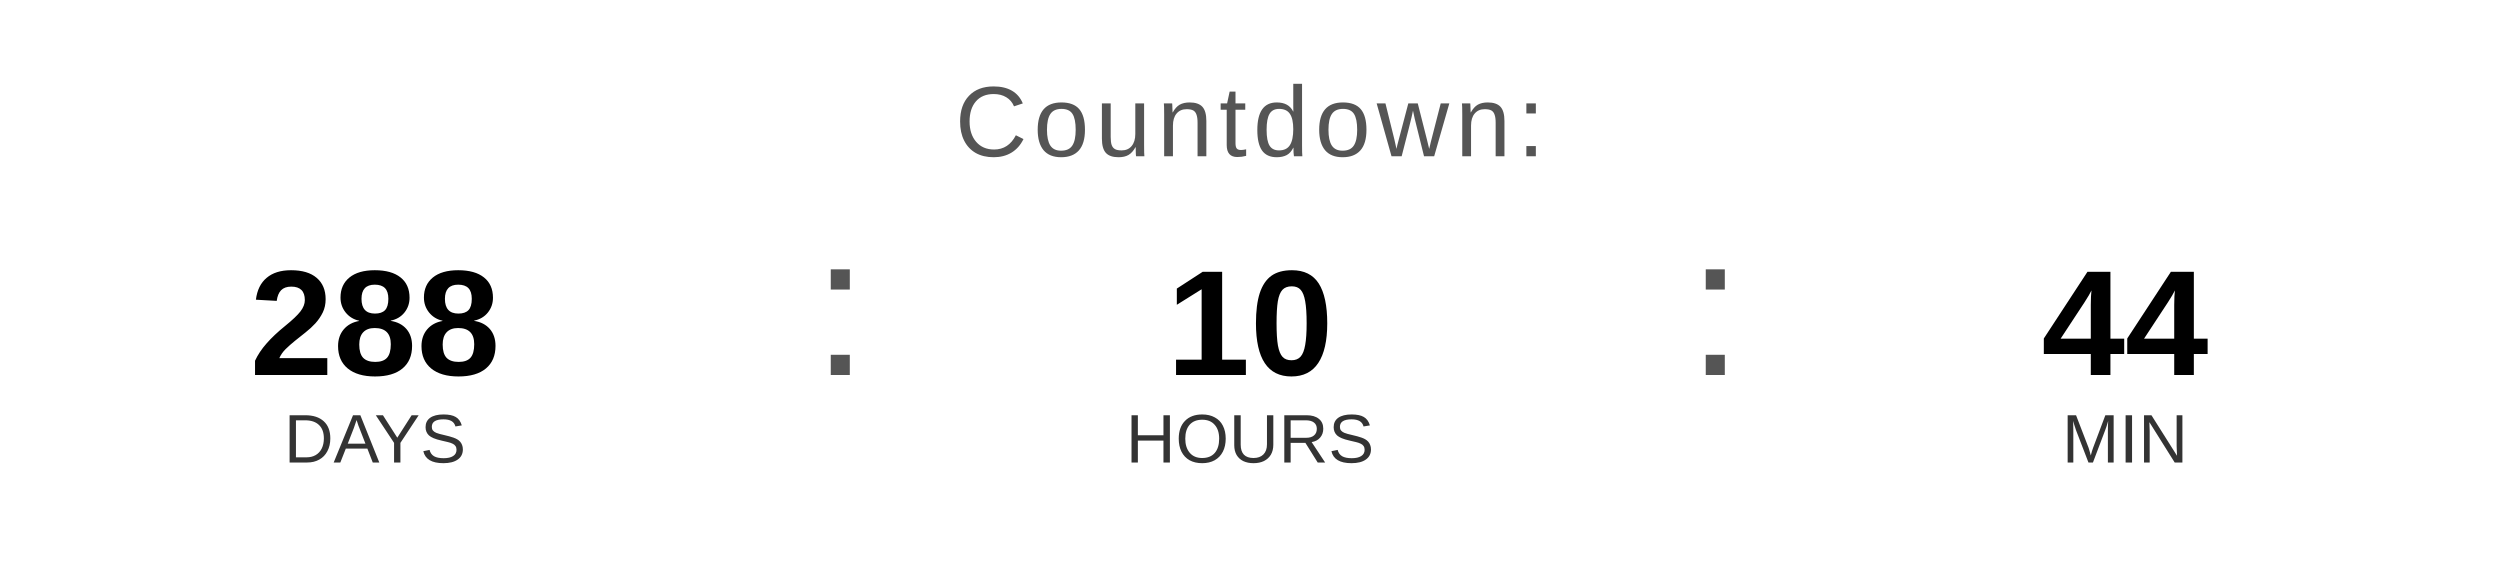
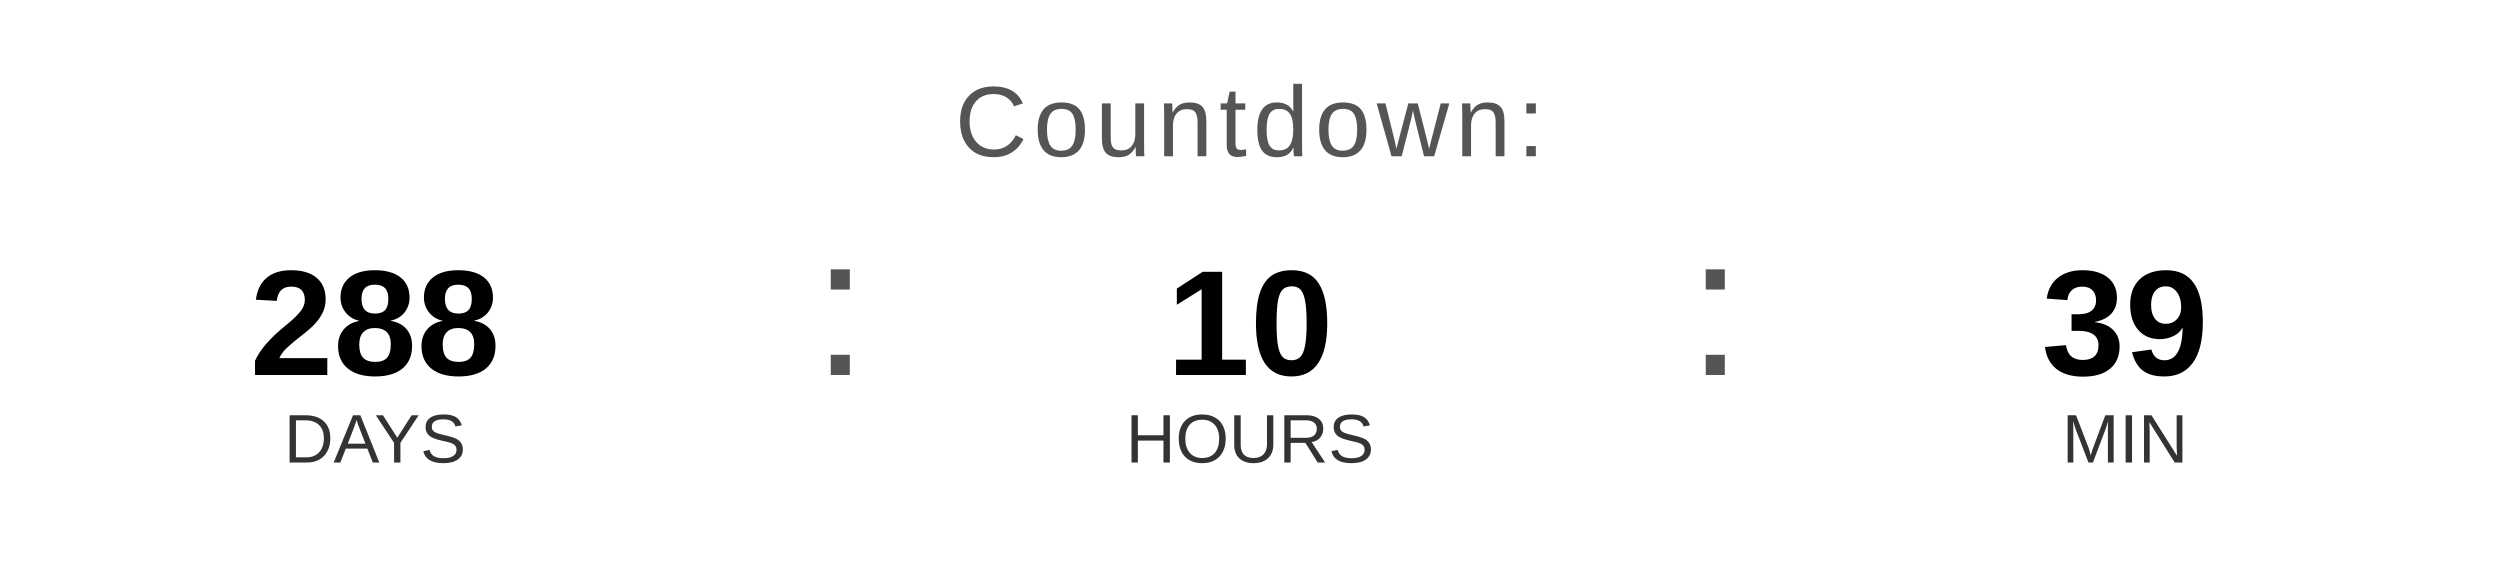
<svg xmlns="http://www.w3.org/2000/svg" width="400" height="90" viewBox="0 0 400 90">
  <text x="200" y="25" font-family="Arial, Helvetica, sans-serif" font-size="16" fill="#555555" text-anchor="middle" letter-spacing="1">
    Countdown:
  </text>
  <text x="60" y="60" font-family="Arial, Helvetica, sans-serif" font-size="24" font-weight="bold" fill="#000000" text-anchor="middle">288</text>
  <text x="60" y="74" font-family="Arial, Helvetica, sans-serif" font-size="11" fill="#333333" text-anchor="middle">DAYS</text>
  <text x="130" y="60" font-family="Arial, sans-serif" font-size="32" fill="#555555">:</text>
  <text x="200" y="60" font-family="Arial, Helvetica, sans-serif" font-size="24" font-weight="bold" fill="#000000" text-anchor="middle">10</text>
  <text x="200" y="74" font-family="Arial, Helvetica, sans-serif" font-size="11" fill="#333333" text-anchor="middle">HOURS</text>
  <text x="270" y="60" font-family="Arial, sans-serif" font-size="32" fill="#555555">:</text>
-   <text x="340" y="60" font-family="Arial, Helvetica, sans-serif" font-size="24" font-weight="bold" fill="#000000" text-anchor="middle">44</text>
+   <text x="340" y="60" font-family="Arial, Helvetica, sans-serif" font-size="24" font-weight="bold" fill="#000000" text-anchor="middle">39</text>
  <text x="340" y="74" font-family="Arial, Helvetica, sans-serif" font-size="11" fill="#333333" text-anchor="middle">MIN</text>
</svg>
